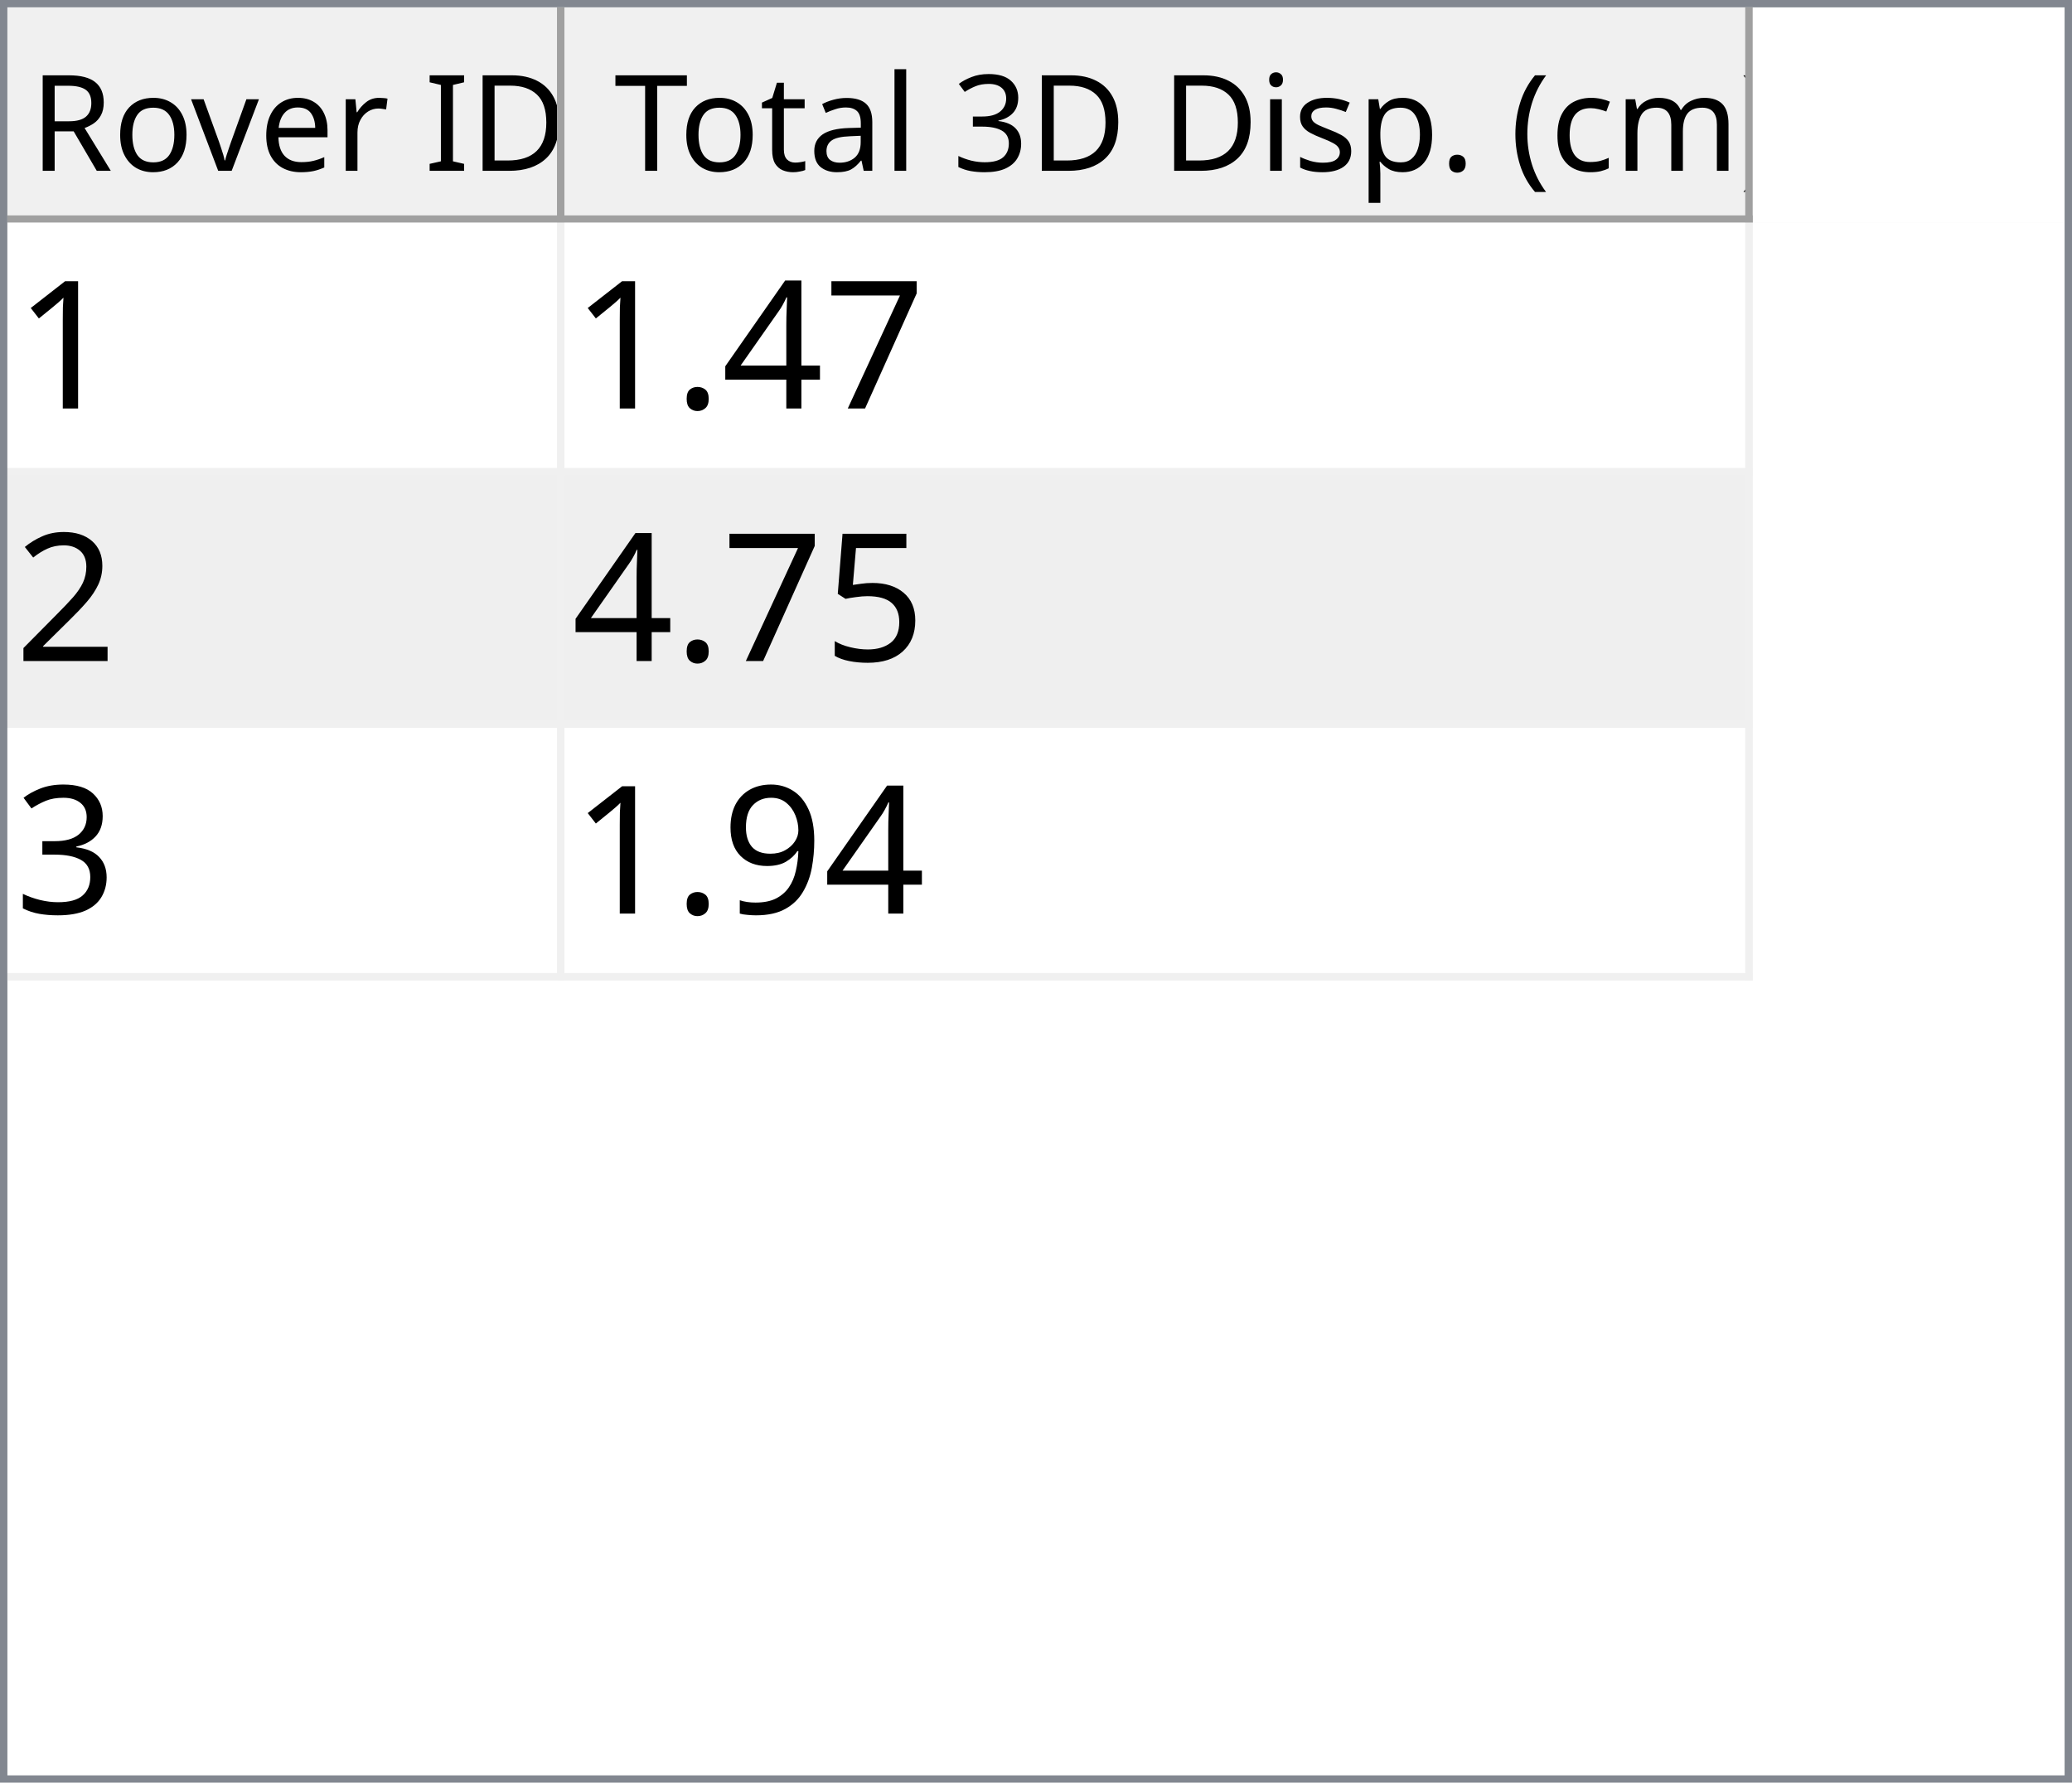
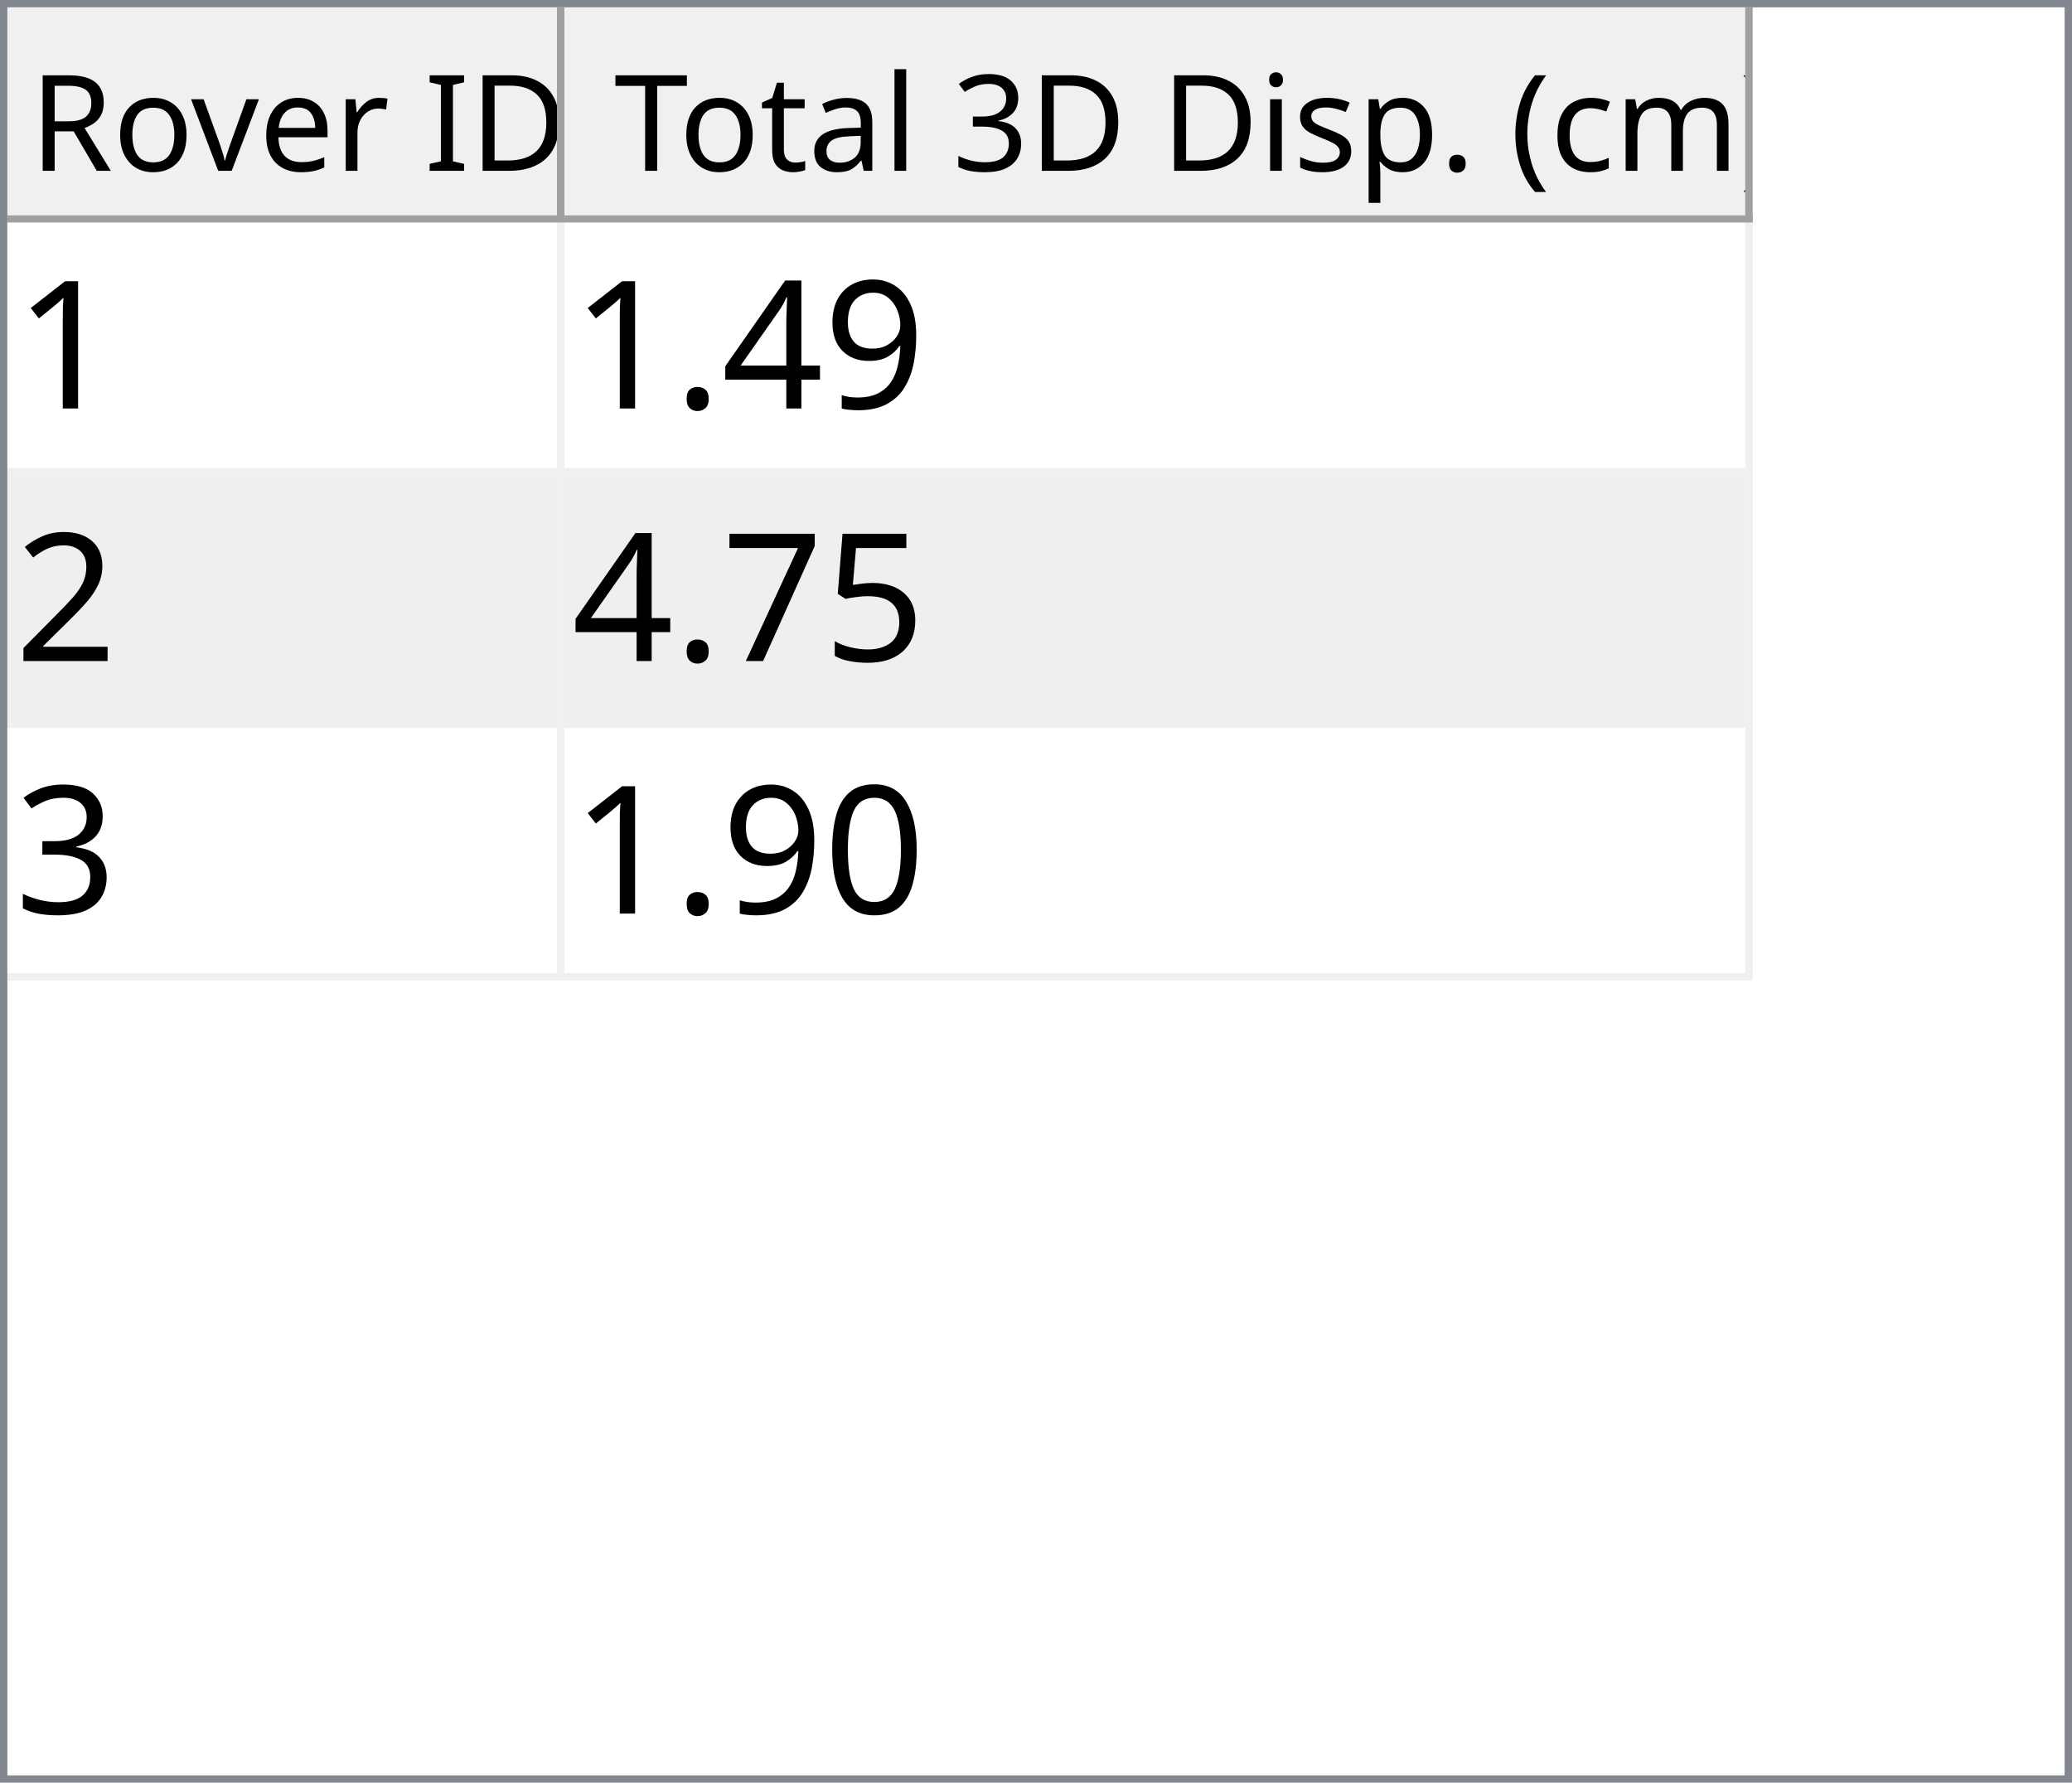
<svg xmlns="http://www.w3.org/2000/svg" style="fill-opacity:1; color-rendering:auto; color-interpolation:auto; text-rendering:auto; stroke:black; stroke-linecap:square; stroke-miterlimit:10; shape-rendering:auto; stroke-opacity:1; fill:black; stroke-dasharray:none; font-weight:normal; stroke-width:1; font-family:'Dialog'; font-style:normal; stroke-linejoin:miter; font-size:12px; stroke-dashoffset:0; image-rendering:auto;" width="279" height="240">
  <defs id="genericDefs" />
  <g>
    <defs id="defs1">
      <clipPath clipPathUnits="userSpaceOnUse" id="clipPath1">
        <path d="M0 0 L279 0 L279 240 L0 240 L0 0 Z" />
      </clipPath>
      <clipPath clipPathUnits="userSpaceOnUse" id="clipPath2">
        <path d="M0 0 L0 240 L279 240 L279 0 Z" />
      </clipPath>
      <clipPath clipPathUnits="userSpaceOnUse" id="clipPath3">
        <path d="M0 0 L0 29 L277 29 L277 0 Z" />
      </clipPath>
      <clipPath clipPathUnits="userSpaceOnUse" id="clipPath4">
        <path d="M0 0 L0 29 L75 29 L75 0 Z" />
      </clipPath>
      <clipPath clipPathUnits="userSpaceOnUse" id="clipPath5">
        <path d="M1 1 L1 28 L74 28 L74 1 Z" />
      </clipPath>
      <clipPath clipPathUnits="userSpaceOnUse" id="clipPath6">
        <path d="M0 0 L0 27 L73 27 L73 0 Z" />
      </clipPath>
      <clipPath clipPathUnits="userSpaceOnUse" id="clipPath7">
        <path d="M-0.5 -0.5 L-0.5 28.5 L74.5 28.5 L74.5 -0.5 Z" />
      </clipPath>
      <clipPath clipPathUnits="userSpaceOnUse" id="clipPath8">
        <path d="M0 0 L0 29 L160 29 L160 0 Z" />
      </clipPath>
      <clipPath clipPathUnits="userSpaceOnUse" id="clipPath9">
        <path d="M1 1 L1 28 L159 28 L159 1 Z" />
      </clipPath>
      <clipPath clipPathUnits="userSpaceOnUse" id="clipPath10">
        <path d="M0 0 L0 27 L158 27 L158 0 Z" />
      </clipPath>
      <clipPath clipPathUnits="userSpaceOnUse" id="clipPath11">
        <path d="M-0.5 -0.5 L-0.5 28.5 L159.5 28.5 L159.5 -0.5 Z" />
      </clipPath>
      <clipPath clipPathUnits="userSpaceOnUse" id="clipPath12">
        <path d="M0 0 L0 209 L277 209 L277 0 Z" />
      </clipPath>
      <clipPath clipPathUnits="userSpaceOnUse" id="clipPath13">
        <path d="M0 0 L0 102 L235 102 L235 0 Z" />
      </clipPath>
      <clipPath clipPathUnits="userSpaceOnUse" id="clipPath14">
        <path d="M-0.5 -0.5 L-0.5 101.5 L234.5 101.5 L234.5 -0.5 Z" />
      </clipPath>
      <clipPath clipPathUnits="userSpaceOnUse" id="clipPath15">
        <path d="M0 0 L0 33 L74 33 L74 0 Z" />
      </clipPath>
      <clipPath clipPathUnits="userSpaceOnUse" id="clipPath16">
        <path d="M0 0 L0 33 L159 33 L159 0 Z" />
      </clipPath>
      <font horiz-adv-x="64.551" id="font1">
        <font-face ascent="107.91" descent="25.098" units-per-em="100" style="font-style:normal; font-family:Segoe UI; font-weight:normal;" />
        <missing-glyph horiz-adv-x="64.551" d="M8.109 0 L8.109 68.266 L56.453 68.266 L56.453 0 L8.109 0 ZM15.328 7.234 L49.219 7.234 L49.219 61.031 L15.328 61.031 L15.328 7.234 Z" />
        <glyph unicode="D" horiz-adv-x="70.117" d="M9.188 0 L9.188 70.016 L28.516 70.016 Q65.531 70.016 65.531 35.891 Q65.531 19.672 55.25 9.836 Q44.969 0 27.734 0 L9.188 0 ZM17.391 62.594 L17.391 7.422 L27.828 7.422 Q41.609 7.422 49.273 14.797 Q56.938 22.172 56.938 35.688 Q56.938 62.594 28.328 62.594 L17.391 62.594 Z" />
        <glyph unicode="I" horiz-adv-x="26.611" d="M17.391 0 L9.188 0 L9.188 70.016 L17.391 70.016 L17.391 0 Z" />
        <glyph unicode=" " horiz-adv-x="27.393" d="" />
        <glyph unicode="r" horiz-adv-x="34.766" d="M34.188 41.891 Q32.078 43.5 28.125 43.5 Q23 43.5 19.555 38.672 Q16.109 33.844 16.109 25.484 L16.109 0 L8.109 0 L8.109 50 L16.109 50 L16.109 39.703 L16.312 39.703 Q18.016 44.969 21.531 47.922 Q25.047 50.875 29.391 50.875 Q32.516 50.875 34.188 50.203 L34.188 41.891 Z" />
        <glyph unicode="e" horiz-adv-x="52.295" d="M48.297 23 L12.984 23 Q13.188 14.656 17.484 10.109 Q21.781 5.562 29.297 5.562 Q37.75 5.562 44.828 11.141 L44.828 3.609 Q38.234 -1.172 27.391 -1.172 Q16.797 -1.172 10.742 5.641 Q4.688 12.453 4.688 24.812 Q4.688 36.469 11.305 43.82 Q17.922 51.172 27.734 51.172 Q37.547 51.172 42.922 44.828 Q48.297 38.484 48.297 27.203 L48.297 23 ZM40.094 29.781 Q40.047 36.719 36.75 40.578 Q33.453 44.438 27.594 44.438 Q21.922 44.438 17.969 40.383 Q14.016 36.328 13.094 29.781 L40.094 29.781 Z" />
        <glyph unicode="v" horiz-adv-x="47.9" d="M47.406 50 L27.484 0 L19.625 0 L0.688 50 L9.469 50 L22.172 13.672 Q23.578 9.672 23.922 6.688 L24.125 6.688 Q24.609 10.453 25.688 13.484 L38.969 50 L47.406 50 Z" />
        <glyph unicode="o" horiz-adv-x="58.594" d="M29 -1.172 Q17.922 -1.172 11.305 5.836 Q4.688 12.844 4.688 24.422 Q4.688 37.016 11.57 44.094 Q18.453 51.172 30.172 51.172 Q41.359 51.172 47.633 44.289 Q53.906 37.406 53.906 25.203 Q53.906 13.234 47.141 6.031 Q40.375 -1.172 29 -1.172 ZM29.594 44.438 Q21.875 44.438 17.383 39.188 Q12.891 33.938 12.891 24.703 Q12.891 15.828 17.43 10.695 Q21.969 5.562 29.594 5.562 Q37.359 5.562 41.531 10.594 Q45.703 15.625 45.703 24.906 Q45.703 34.281 41.531 39.359 Q37.359 44.438 29.594 44.438 Z" />
        <glyph unicode="R" horiz-adv-x="59.814" d="M59.375 0 L49.609 0 L37.891 19.625 Q36.281 22.359 34.766 24.289 Q33.25 26.219 31.664 27.438 Q30.078 28.656 28.25 29.219 Q26.422 29.781 24.125 29.781 L17.391 29.781 L17.391 0 L9.188 0 L9.188 70.016 L30.078 70.016 Q34.672 70.016 38.555 68.867 Q42.438 67.719 45.289 65.375 Q48.141 63.031 49.758 59.547 Q51.375 56.062 51.375 51.375 Q51.375 47.703 50.273 44.656 Q49.172 41.609 47.148 39.211 Q45.125 36.812 42.266 35.133 Q39.406 33.453 35.844 32.516 L35.844 32.328 Q37.594 31.547 38.891 30.547 Q40.188 29.547 41.359 28.18 Q42.531 26.812 43.68 25.078 Q44.828 23.344 46.234 21.047 L59.375 0 ZM17.391 62.594 L17.391 37.203 L28.516 37.203 Q31.594 37.203 34.203 38.133 Q36.812 39.062 38.719 40.797 Q40.625 42.531 41.703 45.047 Q42.781 47.562 42.781 50.688 Q42.781 56.297 39.141 59.445 Q35.5 62.594 28.609 62.594 L17.391 62.594 Z" />
        <glyph unicode=")" horiz-adv-x="30.176" d="M8.297 -15.922 L1.172 -15.922 Q16.406 2.344 16.406 26.812 Q16.406 51.469 1.078 70.016 L8.297 70.016 Q23.531 52.156 23.531 26.703 Q23.531 1.375 8.297 -15.922 Z" />
        <glyph unicode="m" horiz-adv-x="86.133" d="M79.109 0 L71.094 0 L71.094 28.719 Q71.094 37.016 68.531 40.727 Q65.969 44.438 59.906 44.438 Q54.781 44.438 51.195 39.75 Q47.609 35.062 47.609 28.516 L47.609 0 L39.594 0 L39.594 29.688 Q39.594 44.438 28.219 44.438 Q22.953 44.438 19.531 40.016 Q16.109 35.594 16.109 28.516 L16.109 0 L8.109 0 L8.109 50 L16.109 50 L16.109 42.094 L16.312 42.094 Q21.625 51.172 31.844 51.172 Q36.969 51.172 40.773 48.312 Q44.578 45.453 46 40.828 Q51.562 51.172 62.594 51.172 Q79.109 51.172 79.109 30.812 L79.109 0 Z" />
        <glyph unicode="c" horiz-adv-x="46.191" d="M42.188 2.297 Q36.422 -1.172 28.516 -1.172 Q17.828 -1.172 11.258 5.789 Q4.688 12.75 4.688 23.828 Q4.688 36.188 11.766 43.68 Q18.844 51.172 30.672 51.172 Q37.25 51.172 42.281 48.734 L42.281 40.531 Q36.719 44.438 30.375 44.438 Q22.703 44.438 17.797 38.945 Q12.891 33.453 12.891 24.516 Q12.891 15.719 17.508 10.641 Q22.125 5.562 29.891 5.562 Q36.422 5.562 42.188 9.906 L42.188 2.297 Z" />
        <glyph unicode="(" horiz-adv-x="30.176" d="M29.109 -15.922 L21.969 -15.922 Q6.844 1.375 6.844 26.703 Q6.844 52.156 21.969 70.016 L29.203 70.016 Q13.875 51.469 13.875 26.812 Q13.875 2.344 29.109 -15.922 Z" />
        <glyph unicode="." horiz-adv-x="21.68" d="M10.891 -1.078 Q8.641 -1.078 7.055 0.539 Q5.469 2.156 5.469 4.391 Q5.469 6.641 7.055 8.273 Q8.641 9.906 10.891 9.906 Q13.188 9.906 14.797 8.273 Q16.406 6.641 16.406 4.391 Q16.406 2.156 14.797 0.539 Q13.188 -1.078 10.891 -1.078 Z" />
        <glyph unicode="p" horiz-adv-x="58.789" d="M16.312 7.234 L16.109 7.234 L16.109 -23 L8.109 -23 L8.109 50 L16.109 50 L16.109 41.219 L16.312 41.219 Q22.219 51.172 33.594 51.172 Q43.266 51.172 48.688 44.461 Q54.109 37.75 54.109 26.469 Q54.109 13.922 48 6.375 Q41.891 -1.172 31.297 -1.172 Q21.578 -1.172 16.312 7.234 ZM16.109 27.391 L16.109 20.406 Q16.109 14.203 20.141 9.883 Q24.172 5.562 30.375 5.562 Q37.641 5.562 41.773 11.133 Q45.906 16.703 45.906 26.609 Q45.906 34.969 42.047 39.703 Q38.188 44.438 31.594 44.438 Q24.609 44.438 20.359 39.578 Q16.109 34.719 16.109 27.391 Z" />
        <glyph unicode="s" horiz-adv-x="42.432" d="M5.078 1.812 L5.078 10.406 Q11.625 5.562 19.484 5.562 Q30.031 5.562 30.031 12.594 Q30.031 14.594 29.125 15.992 Q28.219 17.391 26.68 18.461 Q25.141 19.531 23.07 20.383 Q21 21.234 18.609 22.172 Q15.281 23.484 12.766 24.828 Q10.25 26.172 8.57 27.859 Q6.891 29.547 6.031 31.695 Q5.172 33.844 5.172 36.719 Q5.172 40.234 6.789 42.945 Q8.406 45.656 11.086 47.484 Q13.766 49.312 17.211 50.242 Q20.656 51.172 24.312 51.172 Q30.812 51.172 35.938 48.922 L35.938 40.828 Q30.422 44.438 23.25 44.438 Q21 44.438 19.195 43.922 Q17.391 43.406 16.094 42.477 Q14.797 41.547 14.086 40.258 Q13.375 38.969 13.375 37.406 Q13.375 35.453 14.086 34.133 Q14.797 32.812 16.164 31.789 Q17.531 30.766 19.484 29.938 Q21.438 29.109 23.922 28.125 Q27.25 26.859 29.883 25.516 Q32.516 24.172 34.375 22.484 Q36.234 20.797 37.234 18.602 Q38.234 16.406 38.234 13.375 Q38.234 9.672 36.602 6.938 Q34.969 4.203 32.234 2.398 Q29.5 0.594 25.93 -0.289 Q22.359 -1.172 18.453 -1.172 Q10.75 -1.172 5.078 1.812 Z" />
        <glyph unicode="i" horiz-adv-x="24.219" d="M12.203 62.703 Q10.062 62.703 8.547 64.164 Q7.031 65.625 7.031 67.875 Q7.031 70.125 8.547 71.609 Q10.062 73.094 12.203 73.094 Q14.406 73.094 15.945 71.609 Q17.484 70.125 17.484 67.875 Q17.484 65.719 15.945 64.211 Q14.406 62.703 12.203 62.703 ZM16.109 0 L8.109 0 L8.109 50 L16.109 50 L16.109 0 Z" />
        <glyph unicode="3" horiz-adv-x="53.906" d="M46.531 19.828 Q46.531 15.094 44.75 11.211 Q42.969 7.328 39.719 4.57 Q36.469 1.812 31.93 0.297 Q27.391 -1.219 21.922 -1.219 Q11.922 -1.219 6 2.594 L6 11.188 Q13.094 5.609 22.219 5.609 Q25.875 5.609 28.828 6.539 Q31.781 7.469 33.906 9.227 Q36.031 10.984 37.18 13.477 Q38.328 15.969 38.328 19.094 Q38.328 32.812 18.797 32.812 L12.984 32.812 L12.984 39.594 L18.5 39.594 Q35.797 39.594 35.797 52.484 Q35.797 64.406 22.609 64.406 Q15.188 64.406 8.688 59.422 L8.688 67.188 Q15.375 71.188 24.609 71.188 Q29 71.188 32.57 69.969 Q36.141 68.75 38.68 66.555 Q41.219 64.359 42.609 61.281 Q44 58.203 44 54.5 Q44 40.672 30.031 36.719 L30.031 36.531 Q33.594 36.141 36.625 34.797 Q39.656 33.453 41.852 31.305 Q44.047 29.156 45.289 26.25 Q46.531 23.344 46.531 19.828 Z" />
        <glyph unicode="l" horiz-adv-x="24.219" d="M16.109 0 L8.109 0 L8.109 74.031 L16.109 74.031 L16.109 0 Z" />
        <glyph unicode="a" horiz-adv-x="50.879" d="M43.891 0 L35.891 0 L35.891 7.812 L35.688 7.812 Q30.469 -1.172 20.312 -1.172 Q12.844 -1.172 8.617 2.781 Q4.391 6.734 4.391 13.281 Q4.391 27.297 20.906 29.594 L35.891 31.688 Q35.891 44.438 25.594 44.438 Q16.547 44.438 9.281 38.281 L9.281 46.484 Q16.656 51.172 26.266 51.172 Q43.891 51.172 43.891 32.516 L43.891 0 ZM35.891 25.297 L23.828 23.641 Q18.266 22.859 15.43 20.875 Q12.594 18.891 12.594 13.875 Q12.594 10.203 15.211 7.883 Q17.828 5.562 22.172 5.562 Q28.125 5.562 32.008 9.742 Q35.891 13.922 35.891 20.312 L35.891 25.297 Z" />
        <glyph unicode="t" horiz-adv-x="33.887" d="M31.297 0.484 Q28.469 -1.078 23.828 -1.078 Q10.688 -1.078 10.688 13.578 L10.688 43.172 L2.094 43.172 L2.094 50 L10.688 50 L10.688 62.203 L18.703 64.797 L18.703 50 L31.297 50 L31.297 43.172 L18.703 43.172 L18.703 14.984 Q18.703 9.969 20.414 7.82 Q22.125 5.672 26.078 5.672 Q29.109 5.672 31.297 7.328 L31.297 0.484 Z" />
        <glyph unicode="T" horiz-adv-x="52.393" d="M50.594 62.594 L30.375 62.594 L30.375 0 L22.172 0 L22.172 62.594 L2 62.594 L2 70.016 L50.594 70.016 L50.594 62.594 Z" />
      </font>
      <font horiz-adv-x="75.0" id="font2">
        <font-face ascent="100.537" descent="21.973" units-per-em="100" style="font-style:normal; font-family:sans-serif; font-weight:normal;" />
        <missing-glyph horiz-adv-x="75.0" d="M12.5 0 L12.5 62.5 L62.5 62.5 L62.5 0 L12.5 0 ZM14.062 1.562 L60.938 1.562 L60.938 60.938 L14.062 60.938 L14.062 1.562 Z" />
        <glyph unicode="1" horiz-adv-x="55.615" d="M37.25 0 L28.469 0 L28.469 56 Q25.297 52.984 20.141 49.953 Q14.984 46.922 10.891 45.406 L10.891 53.906 Q18.266 57.375 23.781 62.305 Q29.297 67.234 31.594 71.875 L37.25 71.875 L37.25 0 Z" />
-         <glyph unicode="7" horiz-adv-x="55.615" d="M4.734 62.203 L4.734 70.656 L51.078 70.656 L51.078 63.812 Q44.234 56.547 37.523 44.484 Q30.812 32.422 27.156 19.672 Q24.516 10.688 23.781 0 L14.75 0 Q14.891 8.453 18.062 20.414 Q21.234 32.375 27.172 43.484 Q33.109 54.594 39.797 62.203 L4.734 62.203 Z" />
+         <glyph unicode="9" horiz-adv-x="55.615" d="M5.469 16.547 L13.922 17.328 Q14.984 11.375 18.016 8.688 Q21.047 6 25.781 6 Q29.828 6 32.883 7.859 Q35.938 9.719 37.891 12.82 Q39.844 15.922 41.164 21.195 Q42.484 26.469 42.484 31.938 Q42.484 32.516 42.438 33.688 Q39.797 29.5 35.234 26.883 Q30.672 24.266 25.344 24.266 Q16.453 24.266 10.305 30.711 Q4.156 37.156 4.156 47.703 Q4.156 58.594 10.578 65.234 Q17 71.875 26.656 71.875 Q33.641 71.875 39.43 68.117 Q45.219 64.359 48.219 57.398 Q51.219 50.438 51.219 37.25 Q51.219 23.531 48.242 15.406 Q45.266 7.281 39.383 3.031 Q33.5 -1.219 25.594 -1.219 Q17.188 -1.219 11.867 3.445 Q6.547 8.109 5.469 16.547 ZM41.453 48.141 Q41.453 55.719 37.43 60.156 Q33.406 64.594 27.734 64.594 Q21.875 64.594 17.531 59.812 Q13.188 55.031 13.188 47.406 Q13.188 40.578 17.312 36.305 Q21.438 32.031 27.484 32.031 Q33.594 32.031 37.523 36.305 Q41.453 40.578 41.453 48.141 Z" />
        <glyph unicode="4" horiz-adv-x="55.615" d="M32.328 0 L32.328 17.141 L1.266 17.141 L1.266 25.203 L33.938 71.578 L41.109 71.578 L41.109 25.203 L50.781 25.203 L50.781 17.141 L41.109 17.141 L41.109 0 L32.328 0 ZM32.328 25.203 L32.328 57.469 L9.906 25.203 L32.328 25.203 Z" />
        <glyph unicode="." horiz-adv-x="27.783" d="M9.078 0 L9.078 10.016 L19.094 10.016 L19.094 0 L9.078 0 Z" />
        <glyph unicode="2" horiz-adv-x="55.615" d="M50.344 8.453 L50.344 0 L3.031 0 Q2.938 3.172 4.047 6.109 Q5.859 10.938 9.836 15.625 Q13.812 20.312 21.344 26.469 Q33.016 36.031 37.117 41.625 Q41.219 47.219 41.219 52.203 Q41.219 57.422 37.477 61.008 Q33.734 64.594 27.734 64.594 Q21.391 64.594 17.578 60.789 Q13.766 56.984 13.719 50.25 L4.688 51.172 Q5.609 61.281 11.664 66.578 Q17.719 71.875 27.938 71.875 Q38.234 71.875 44.242 66.164 Q50.25 60.453 50.25 52 Q50.25 47.703 48.492 43.555 Q46.734 39.406 42.656 34.812 Q38.578 30.219 29.109 22.219 Q21.188 15.578 18.945 13.211 Q16.703 10.844 15.234 8.453 L50.344 8.453 Z" />
        <glyph unicode="5" horiz-adv-x="55.615" d="M4.156 18.75 L13.375 19.531 Q14.406 12.797 18.141 9.398 Q21.875 6 27.156 6 Q33.5 6 37.891 10.789 Q42.281 15.578 42.281 23.484 Q42.281 31 38.062 35.352 Q33.844 39.703 27 39.703 Q22.75 39.703 19.336 37.773 Q15.922 35.844 13.969 32.766 L5.719 33.844 L12.641 70.609 L48.25 70.609 L48.25 62.203 L19.672 62.203 L15.828 42.969 Q22.266 47.469 29.344 47.469 Q38.719 47.469 45.164 40.969 Q51.609 34.469 51.609 24.266 Q51.609 14.547 45.953 7.469 Q39.062 -1.219 27.156 -1.219 Q17.391 -1.219 11.211 4.25 Q5.031 9.719 4.156 18.75 Z" />
+         <glyph unicode="7" horiz-adv-x="55.615" d="M4.734 62.203 L4.734 70.656 L51.078 70.656 L51.078 63.812 Q44.234 56.547 37.523 44.484 Q30.812 32.422 27.156 19.672 Q24.516 10.688 23.781 0 L14.75 0 Q14.891 8.453 18.062 20.414 Q21.234 32.375 27.172 43.484 Q33.109 54.594 39.797 62.203 L4.734 62.203 Z" />
        <glyph unicode="3" horiz-adv-x="55.615" d="M4.203 18.891 L12.984 20.062 Q14.5 12.594 18.141 9.297 Q21.781 6 27 6 Q33.203 6 37.477 10.297 Q41.75 14.594 41.75 20.953 Q41.75 27 37.797 30.93 Q33.844 34.859 27.734 34.859 Q25.25 34.859 21.531 33.891 L22.516 41.609 Q23.391 41.5 23.922 41.5 Q29.547 41.5 34.039 44.43 Q38.531 47.359 38.531 53.469 Q38.531 58.297 35.258 61.477 Q31.984 64.656 26.812 64.656 Q21.688 64.656 18.266 61.43 Q14.844 58.203 13.875 51.766 L5.078 53.328 Q6.688 62.156 12.398 67.016 Q18.109 71.875 26.609 71.875 Q32.469 71.875 37.398 69.359 Q42.328 66.844 44.945 62.5 Q47.562 58.156 47.562 53.266 Q47.562 48.641 45.07 44.828 Q42.578 41.016 37.703 38.766 Q44.047 37.312 47.562 32.695 Q51.078 28.078 51.078 21.141 Q51.078 11.766 44.242 5.25 Q37.406 -1.266 26.953 -1.266 Q17.531 -1.266 11.305 4.352 Q5.078 9.969 4.203 18.891 Z" />
-         <glyph unicode="9" horiz-adv-x="55.615" d="M5.469 16.547 L13.922 17.328 Q14.984 11.375 18.016 8.688 Q21.047 6 25.781 6 Q29.828 6 32.883 7.859 Q35.938 9.719 37.891 12.82 Q39.844 15.922 41.164 21.195 Q42.484 26.469 42.484 31.938 Q42.484 32.516 42.438 33.688 Q39.797 29.5 35.234 26.883 Q30.672 24.266 25.344 24.266 Q16.453 24.266 10.305 30.711 Q4.156 37.156 4.156 47.703 Q4.156 58.594 10.578 65.234 Q17 71.875 26.656 71.875 Q33.641 71.875 39.43 68.117 Q45.219 64.359 48.219 57.398 Q51.219 50.438 51.219 37.25 Q51.219 23.531 48.242 15.406 Q45.266 7.281 39.383 3.031 Q33.5 -1.219 25.594 -1.219 Q17.188 -1.219 11.867 3.445 Q6.547 8.109 5.469 16.547 ZM41.453 48.141 Q41.453 55.719 37.43 60.156 Q33.406 64.594 27.734 64.594 Q21.875 64.594 17.531 59.812 Q13.188 55.031 13.188 47.406 Q13.188 40.578 17.312 36.305 Q21.438 32.031 27.484 32.031 Q33.594 32.031 37.523 36.305 Q41.453 40.578 41.453 48.141 Z" />
+         <glyph unicode="0" horiz-adv-x="55.615" d="M4.156 35.297 Q4.156 48 6.766 55.742 Q9.375 63.484 14.523 67.68 Q19.672 71.875 27.484 71.875 Q33.25 71.875 37.594 69.555 Q41.938 67.234 44.773 62.867 Q47.609 58.5 49.219 52.227 Q50.828 45.953 50.828 35.297 Q50.828 22.703 48.242 14.969 Q45.656 7.234 40.508 3.008 Q35.359 -1.219 27.484 -1.219 Q17.141 -1.219 11.234 6.203 Q4.156 15.141 4.156 35.297 ZM13.188 35.297 Q13.188 17.672 17.312 11.836 Q21.438 6 27.484 6 Q33.547 6 37.672 11.859 Q41.797 17.719 41.797 35.297 Q41.797 52.984 37.672 58.789 Q33.547 64.594 27.391 64.594 Q21.344 64.594 17.719 59.469 Q13.188 52.938 13.188 35.297 Z" />
      </font>
    </defs>
    <g style="fill:white; stroke:white;">
      <rect x="0" y="0" width="279" style="clip-path:url(#clipPath1); stroke:none;" height="240" />
    </g>
    <g style="fill:white; text-rendering:optimizeSpeed; color-rendering:optimizeSpeed; image-rendering:optimizeSpeed; shape-rendering:crispEdges; stroke:white; color-interpolation:sRGB;">
      <rect x="0" width="279" height="240" y="0" style="stroke:none;" />
      <path style="stroke:none;" d="M0 240 L279 240 L279 0 L0 0 Z" />
    </g>
    <g style="fill:rgb(240,240,240); font-size:18px; font-family:'Segoe UI'; stroke:rgb(240,240,240);">
      <rect x="0" y="0" width="279" style="clip-path:url(#clipPath2); stroke:none;" height="240" />
    </g>
    <g style="fill:rgb(130,135,144); font-size:18px; font-family:'Segoe UI'; stroke:rgb(130,135,144);">
      <path d="M0 0 L279 0 L279 240 L0 240 L0 0 ZM1 1 L278 1 L278 239 L1 239 L1 1 Z" style="fill-rule:evenodd; clip-path:url(#clipPath2); stroke:none;" />
    </g>
    <g style="fill:white; font-size:18px; font-family:'Segoe UI'; stroke:white;" transform="translate(1,1)">
      <rect x="0" y="0" width="277" style="clip-path:url(#clipPath3); stroke:none;" height="29" />
    </g>
    <g style="fill:rgb(240,240,240); font-size:18px; font-family:'Segoe UI'; stroke:rgb(240,240,240);" transform="translate(1,1)">
      <rect x="0" y="0" width="75" style="clip-path:url(#clipPath4); stroke:none;" height="29" />
    </g>
    <g style="font-family:'Segoe UI'; font-size:18px;" transform="translate(2,2)">
      <text x="2" xml:space="preserve" y="21" style="clip-path:url(#clipPath6); stroke:none;">Rover ID</text>
    </g>
    <g transform="translate(1.5,1.5)" style="fill:rgb(160,160,160); font-size:18px; font-family:'Segoe UI'; stroke:rgb(160,160,160); stroke-linejoin:bevel;">
      <line x1="74" x2="74" y1="0" style="fill:none; clip-path:url(#clipPath7);" y2="28" />
    </g>
    <g transform="matrix(1,0,0,1,1,1) translate(0.5,0.5)" style="fill:rgb(160,160,160); font-size:18px; font-family:'Segoe UI'; stroke:rgb(160,160,160); stroke-linejoin:bevel;">
      <line x1="0" x2="74" y1="28" style="fill:none; clip-path:url(#clipPath7);" y2="28" />
    </g>
    <g style="fill:rgb(240,240,240); font-size:18px; font-family:'Segoe UI'; stroke:rgb(240,240,240);" transform="translate(76,1)">
      <rect x="0" y="0" width="160" style="clip-path:url(#clipPath8); stroke:none;" height="29" />
    </g>
    <g style="font-family:'Segoe UI'; font-size:18px;" transform="translate(77,2)">
      <text x="1" xml:space="preserve" y="21" style="clip-path:url(#clipPath10); stroke:none;"> Total 3D Disp. (cm)</text>
    </g>
    <g transform="translate(76.5,1.5)" style="fill:rgb(160,160,160); font-size:18px; font-family:'Segoe UI'; stroke:rgb(160,160,160); stroke-linejoin:bevel;">
      <line x1="159" x2="159" y1="0" style="fill:none; clip-path:url(#clipPath11);" y2="28" />
    </g>
    <g transform="matrix(1,0,0,1,76,1) translate(0.5,0.5)" style="fill:rgb(160,160,160); font-size:18px; font-family:'Segoe UI'; stroke:rgb(160,160,160); stroke-linejoin:bevel;">
      <line x1="0" x2="159" y1="28" style="fill:none; clip-path:url(#clipPath11);" y2="28" />
    </g>
    <g style="fill:white; font-size:18px; font-family:'Segoe UI'; stroke:white;" transform="translate(1,30)">
      <rect x="0" y="0" width="277" style="clip-path:url(#clipPath12); stroke:none;" height="209" />
    </g>
    <g style="fill:rgb(240,240,240); font-size:24px; font-family:sans-serif; stroke:rgb(240,240,240);" transform="translate(1,30)">
      <rect x="0" y="0" width="235" style="clip-path:url(#clipPath13); stroke:none;" height="102" />
      <line transform="translate(0.5,0.5)" x1="0" x2="234" y1="33" style="clip-path:url(#clipPath14); fill:none; stroke-linejoin:bevel;" y2="33" />
    </g>
    <g transform="matrix(1,0,0,1,1,30) translate(0.5,0.5)" style="fill:rgb(240,240,240); font-size:24px; font-family:sans-serif; stroke:rgb(240,240,240); stroke-linejoin:bevel;">
      <line x1="0" x2="234" y1="67" style="fill:none; clip-path:url(#clipPath14);" y2="67" />
    </g>
    <g transform="matrix(1,0,0,1,1,30) translate(0.5,0.5)" style="fill:rgb(240,240,240); font-size:24px; font-family:sans-serif; stroke:rgb(240,240,240); stroke-linejoin:bevel;">
      <line x1="0" x2="234" y1="101" style="fill:none; clip-path:url(#clipPath14);" y2="101" />
    </g>
    <g transform="matrix(1,0,0,1,1,30) translate(0.5,0.5)" style="fill:rgb(240,240,240); font-size:24px; font-family:sans-serif; stroke:rgb(240,240,240); stroke-linejoin:bevel;">
      <line x1="74" x2="74" y1="0" style="fill:none; clip-path:url(#clipPath14);" y2="101" />
    </g>
    <g transform="matrix(1,0,0,1,1,30) translate(0.5,0.5)" style="fill:rgb(240,240,240); font-size:24px; font-family:sans-serif; stroke:rgb(240,240,240); stroke-linejoin:bevel;">
      <line x1="234" x2="234" y1="0" style="fill:none; clip-path:url(#clipPath14);" y2="101" />
    </g>
    <g style="fill:white; font-size:24px; font-family:sans-serif; stroke:white;" transform="matrix(1,0,0,1,1,30)">
      <rect x="0" y="0" width="74" style="clip-path:url(#clipPath15); stroke:none;" height="33" />
      <text x="1" y="25" style="fill:black; clip-path:url(#clipPath15); stroke:none;" xml:space="preserve">1</text>
    </g>
    <g style="fill:white; font-size:24px; font-family:sans-serif; stroke:white;" transform="matrix(1,0,0,1,1,30) translate(75,0)">
      <rect x="0" y="0" width="159" style="clip-path:url(#clipPath16); stroke:none;" height="33" />
-       <text x="1" y="25" style="fill:black; clip-path:url(#clipPath16); stroke:none;" xml:space="preserve">1.47</text>
+       <text x="1" y="25" style="fill:black; clip-path:url(#clipPath16); stroke:none;" xml:space="preserve">1.49</text>
    </g>
    <g style="fill:rgb(239,239,239); font-size:24px; font-family:sans-serif; stroke:rgb(239,239,239);" transform="matrix(1,0,0,1,1,30) translate(0,34)">
      <rect x="0" y="0" width="74" style="clip-path:url(#clipPath15); stroke:none;" height="33" />
      <text x="1" y="25" style="fill:black; clip-path:url(#clipPath15); stroke:none;" xml:space="preserve">2</text>
    </g>
    <g style="fill:rgb(239,239,239); font-size:24px; font-family:sans-serif; stroke:rgb(239,239,239);" transform="matrix(1,0,0,1,1,30) translate(75,34)">
      <rect x="0" y="0" width="159" style="clip-path:url(#clipPath16); stroke:none;" height="33" />
      <text x="1" y="25" style="fill:black; clip-path:url(#clipPath16); stroke:none;" xml:space="preserve">4.75</text>
    </g>
    <g style="fill:white; font-size:24px; font-family:sans-serif; stroke:white;" transform="matrix(1,0,0,1,1,30) translate(0,68)">
      <rect x="0" y="0" width="74" style="clip-path:url(#clipPath15); stroke:none;" height="33" />
      <text x="1" y="25" style="fill:black; clip-path:url(#clipPath15); stroke:none;" xml:space="preserve">3</text>
    </g>
    <g style="fill:white; font-size:24px; font-family:sans-serif; stroke:white;" transform="matrix(1,0,0,1,1,30) translate(75,68)">
      <rect x="0" y="0" width="159" style="clip-path:url(#clipPath16); stroke:none;" height="33" />
-       <text x="1" y="25" style="fill:black; clip-path:url(#clipPath16); stroke:none;" xml:space="preserve">1.94</text>
+       <text x="1" y="25" style="fill:black; clip-path:url(#clipPath16); stroke:none;" xml:space="preserve">1.90</text>
    </g>
  </g>
</svg>
